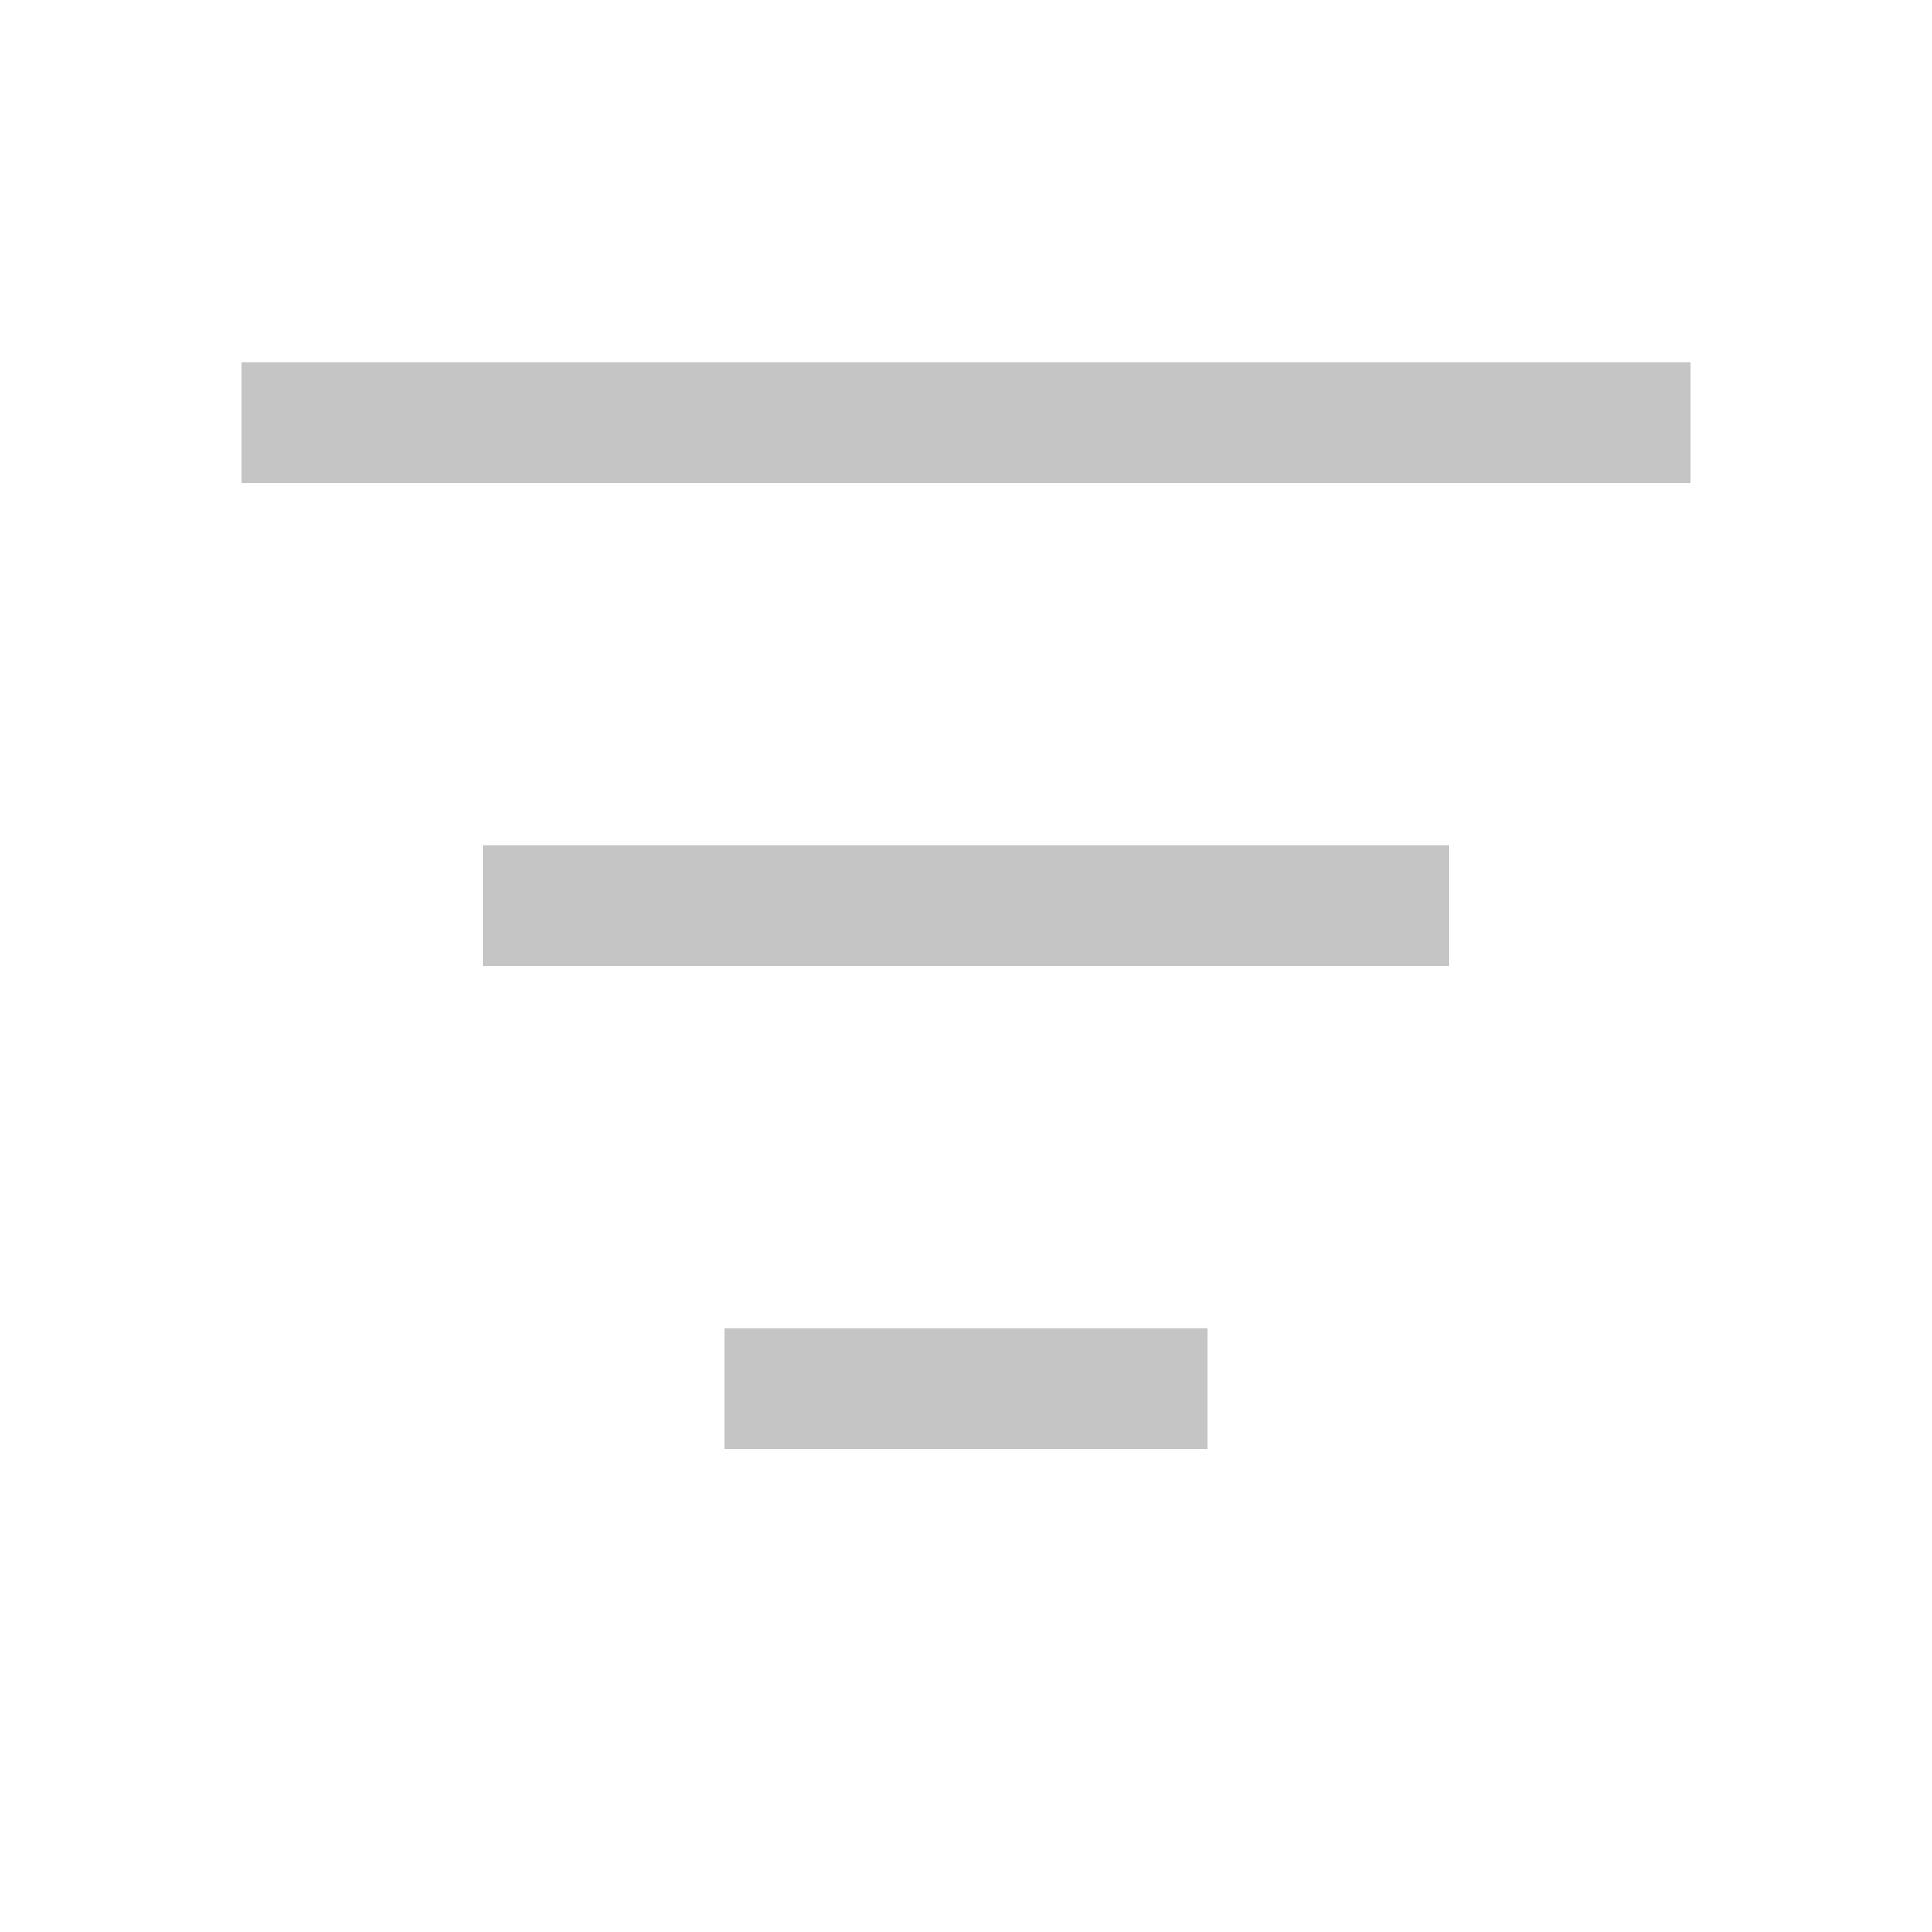
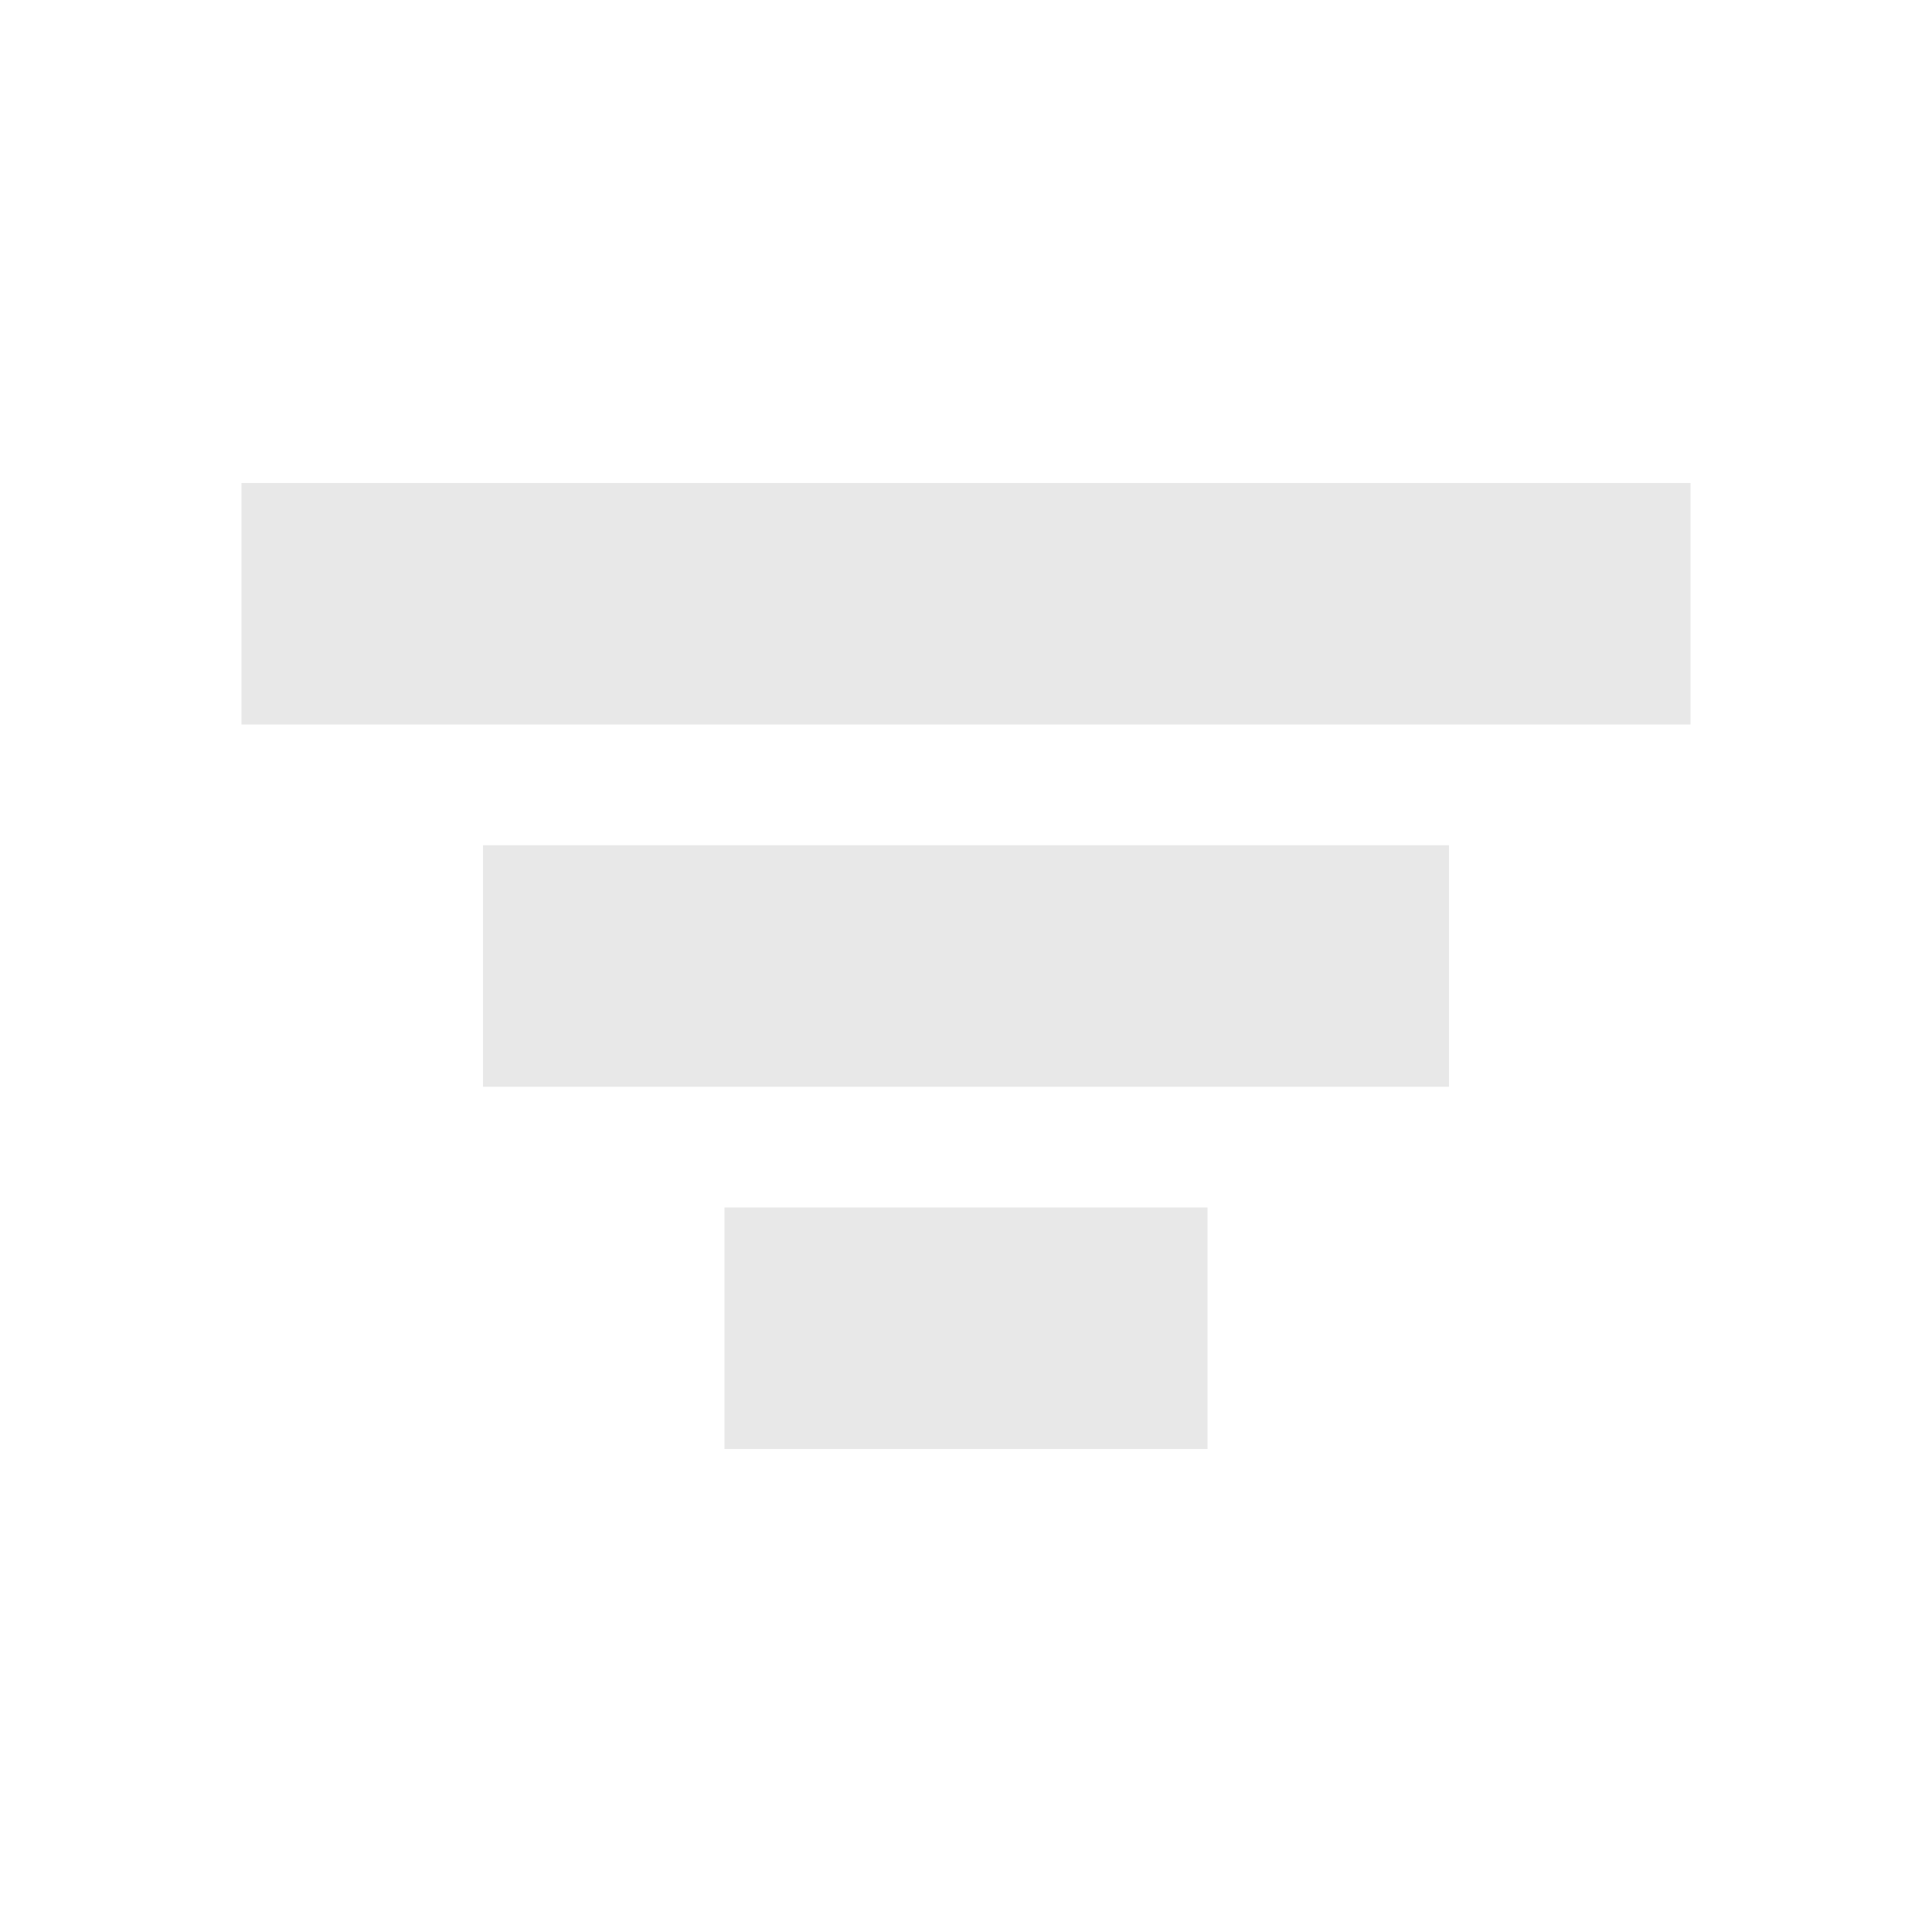
<svg xmlns="http://www.w3.org/2000/svg" width="16" height="16" viewBox="0 0 16 16" fill="none">
-   <path d="M6 12V11H10V12H6ZM4 7H12V8H4V7ZM14 3V4H2V3H14Z" fill="#C5C5C5" />
+   <path d="M10 10H6V12H10V10Z" fill="#E8E8E8" />
+   <path d="M12 7H4V9H12V7Z" fill="#E8E8E8" />
+   <path d="M14 4H2V6H14V4Z" fill="#E8E8E8" />
</svg>
